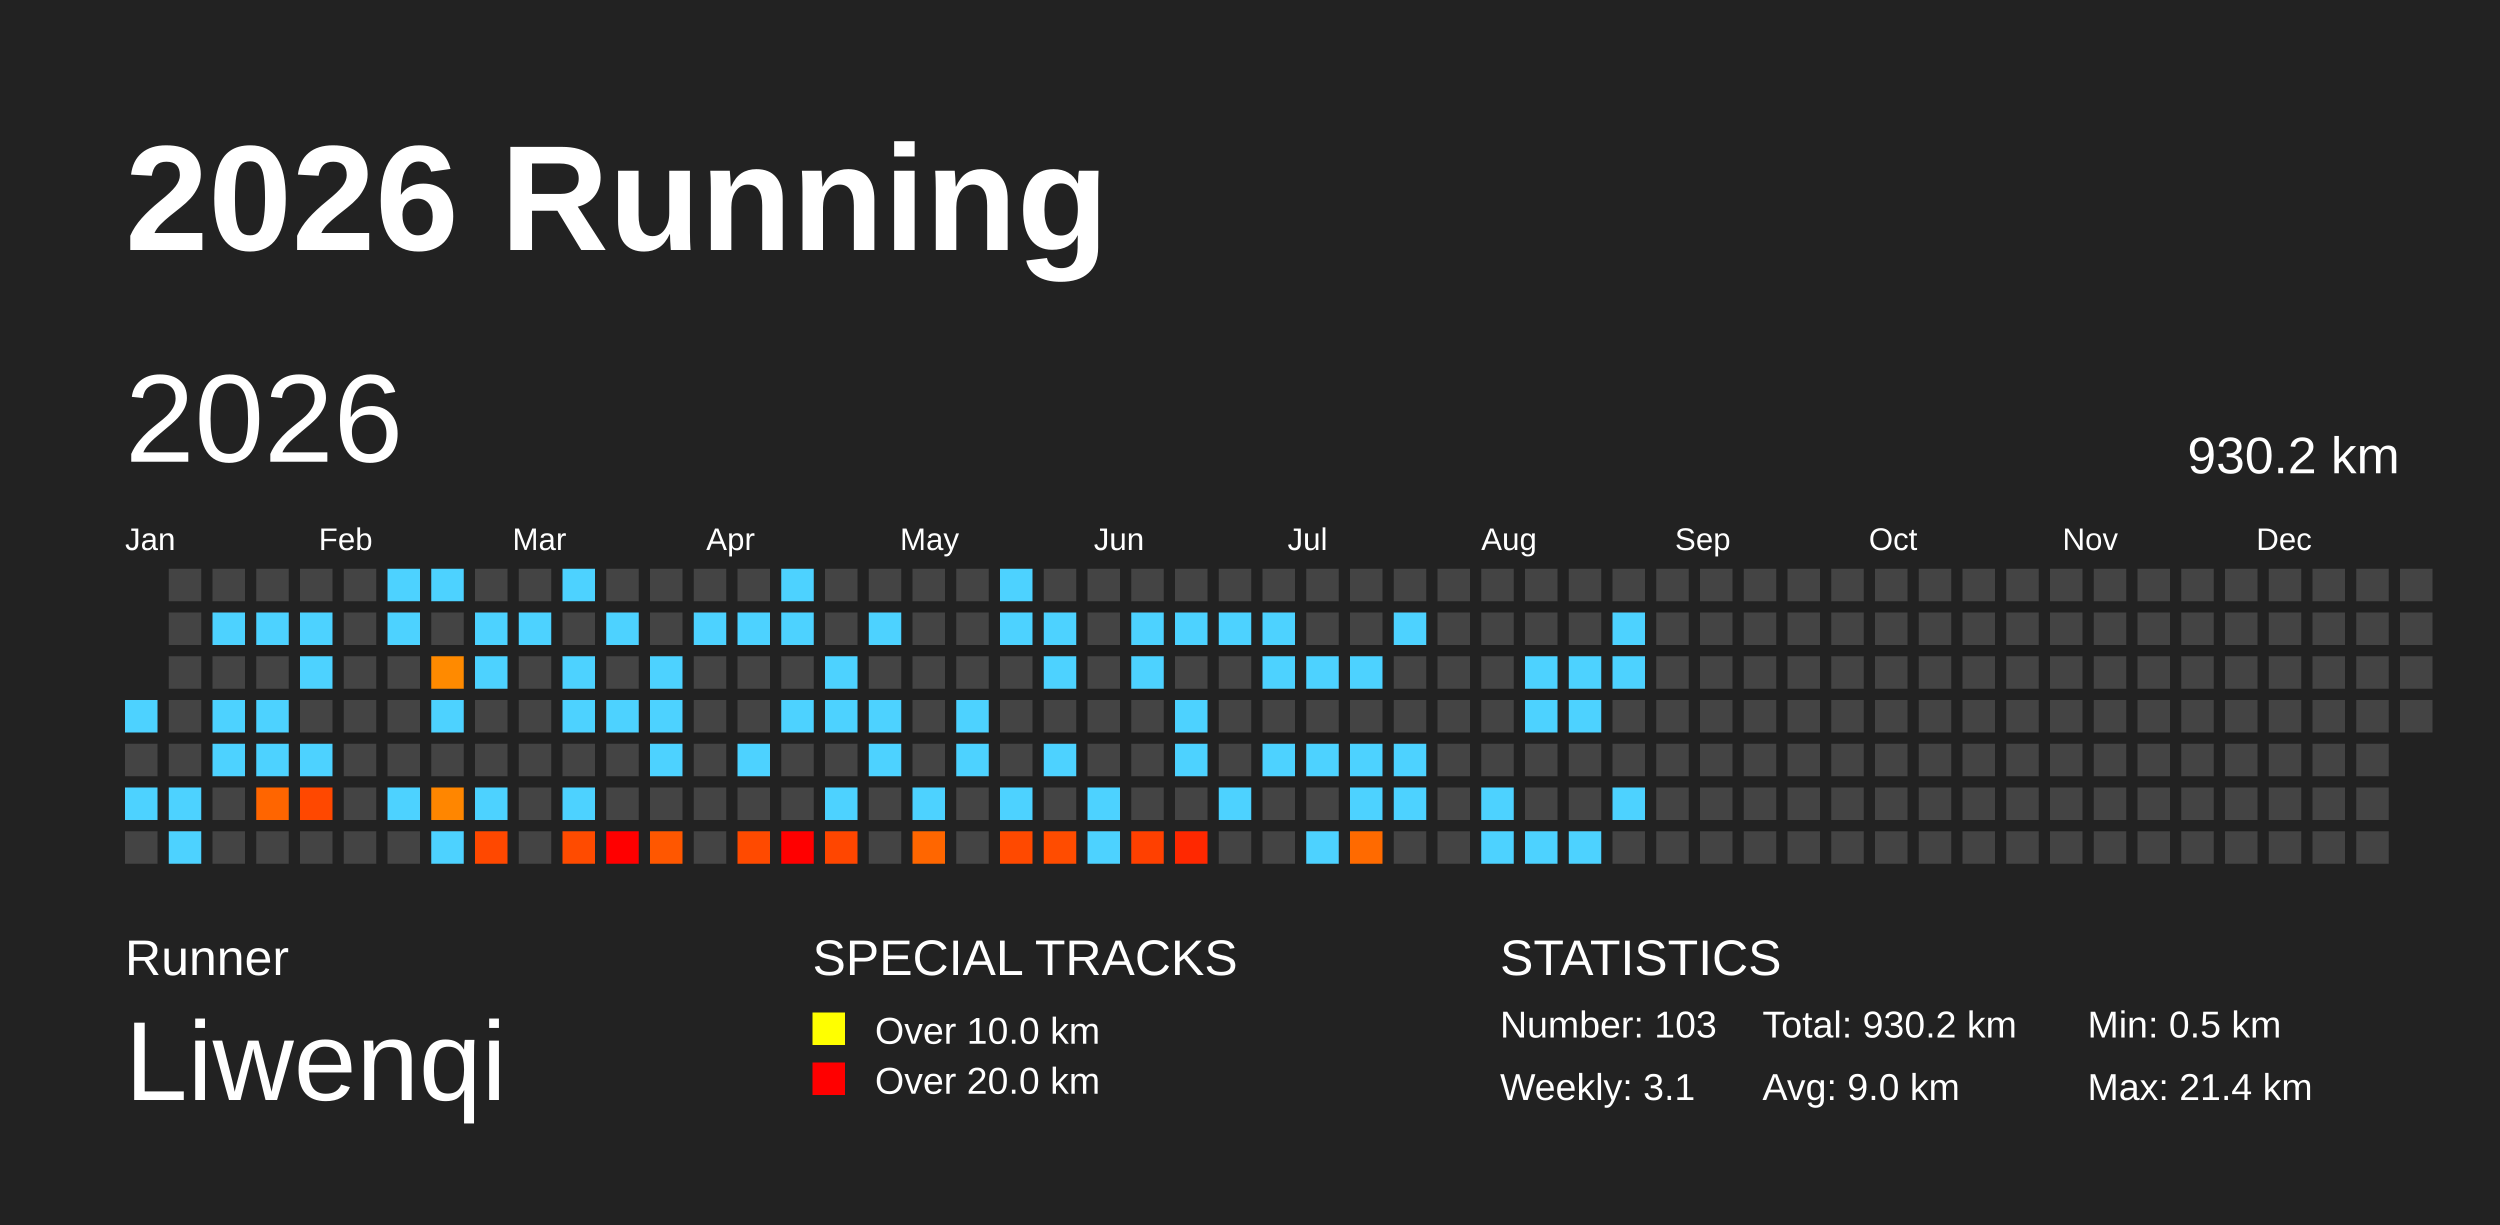
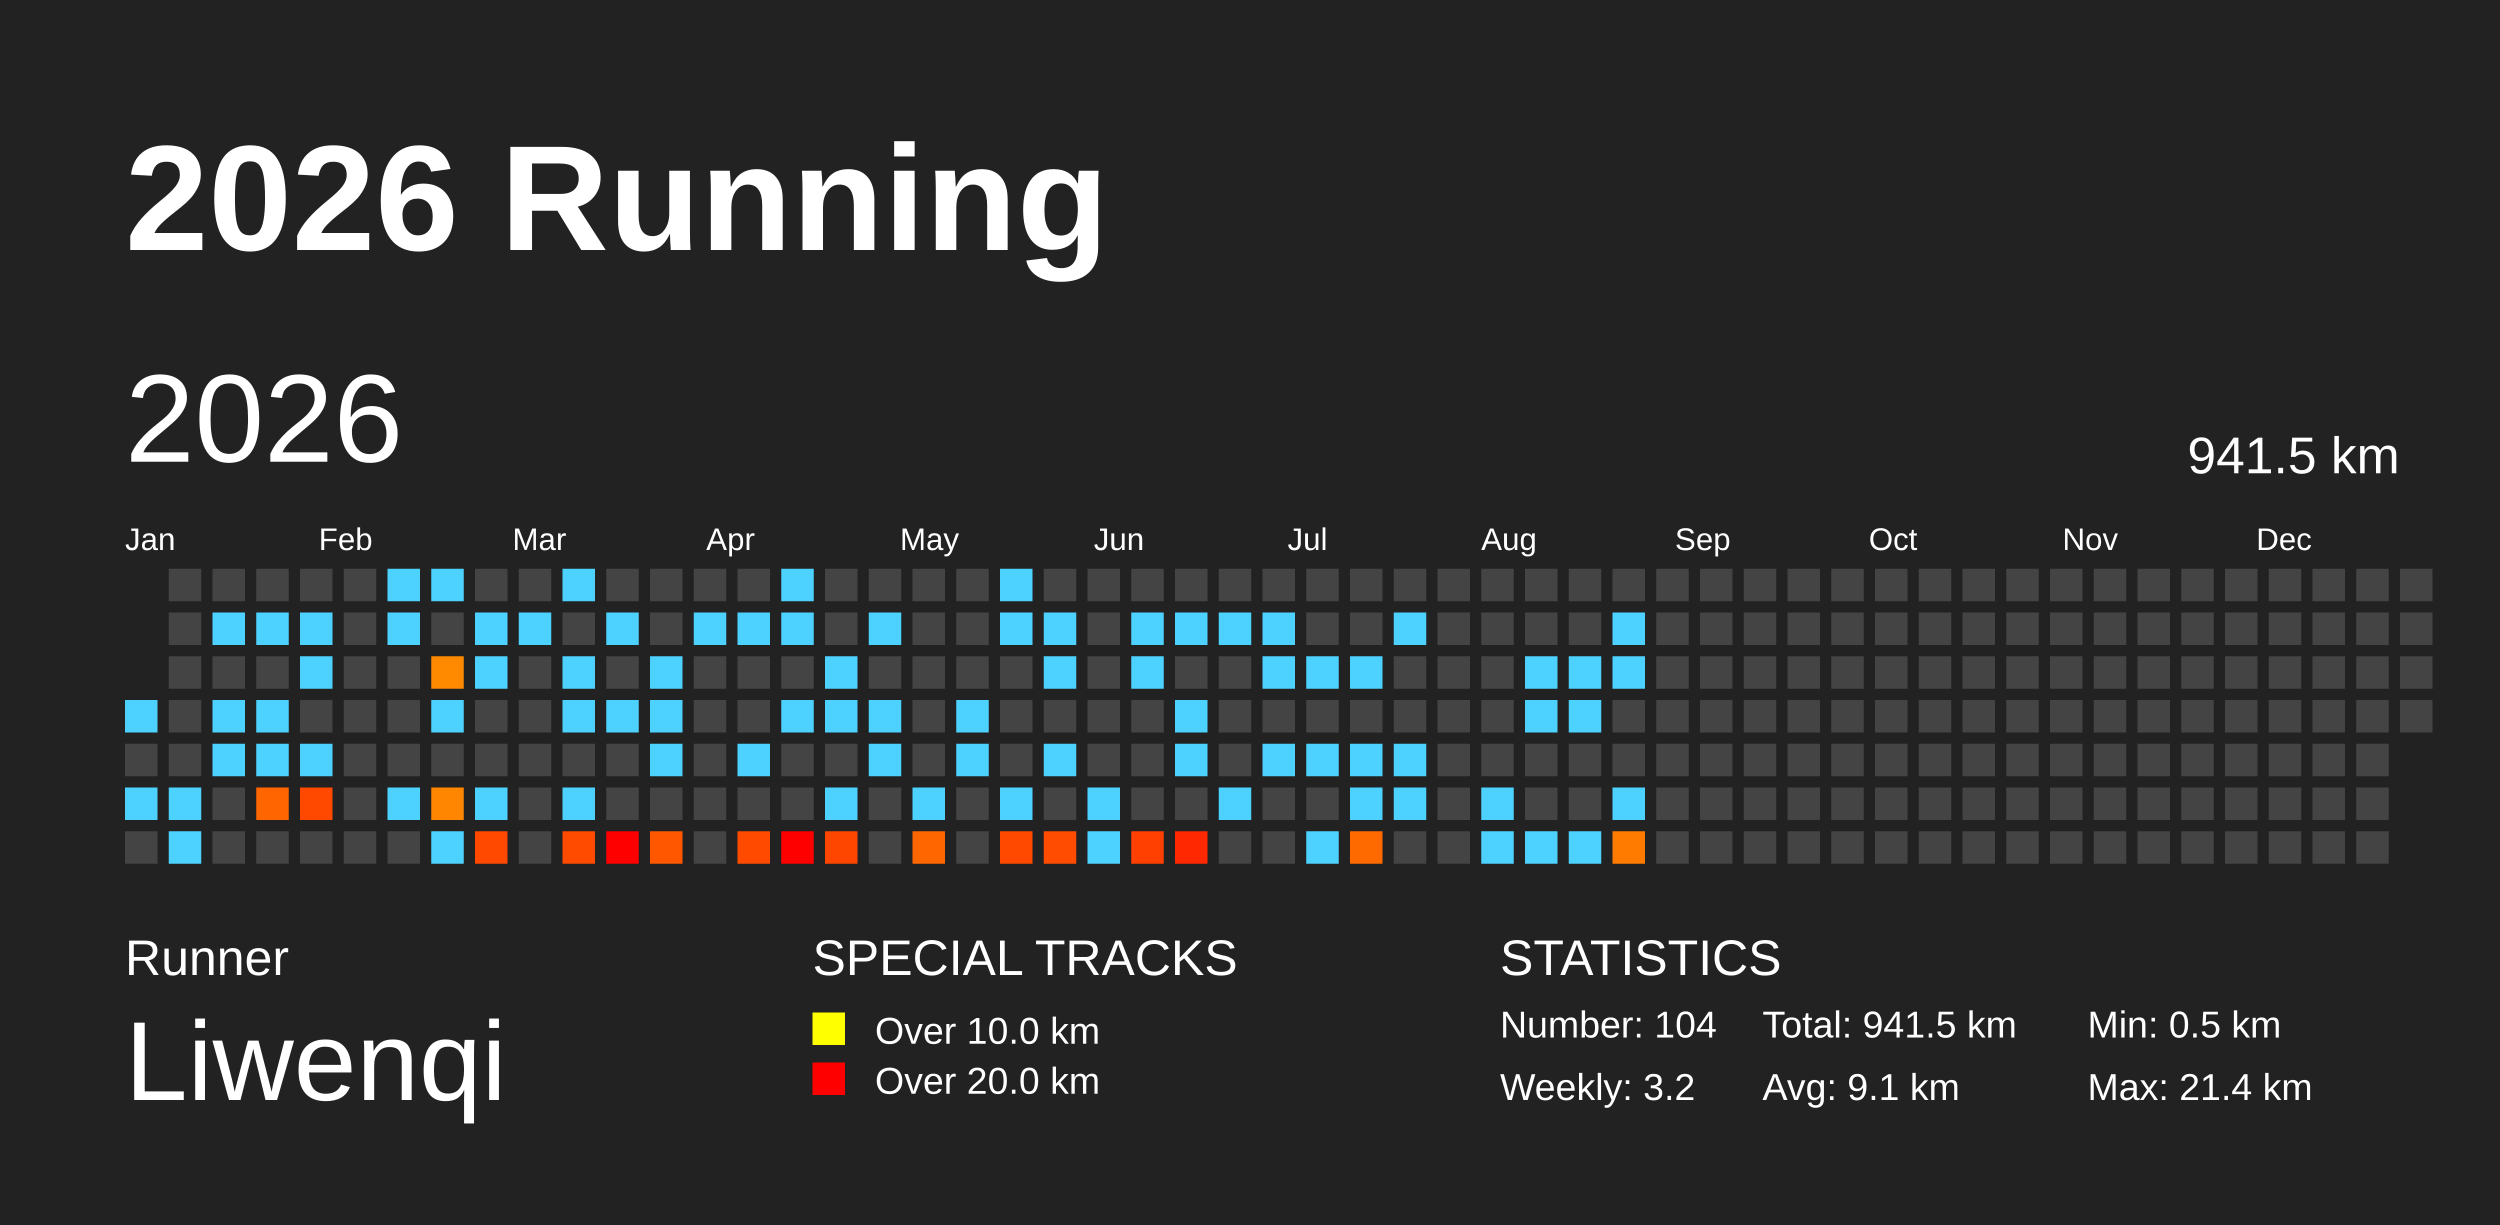
<svg xmlns="http://www.w3.org/2000/svg" baseProfile="full" height="98mm" version="1.1" viewBox="0,0,200,98" width="200mm">
  <defs />
  <rect fill="#222222" height="98" width="200" x="0" y="0" />
  <text fill="#FFFFFF" style="font-size:12px; font-family:Arial; font-weight:bold;" x="10" y="20">2026 Running</text>
  <text fill="#FFFFFF" style="font-size:4px; font-family:Arial" x="10" y="78">Runner</text>
  <text fill="#FFFFFF" style="font-size:9px; font-family:Arial" x="10" y="88">Liwenqi</text>
  <text fill="#FFFFFF" style="font-size:4px; font-family:Arial" x="65" y="78">SPECIAL TRACKS</text>
  <rect fill="yellow" height="2.6" width="2.6" x="65" y="81" />
  <text fill="#FFFFFF" style="font-size:3px; font-family:Arial" x="70" y="83.5">Over 10.0 km</text>
  <rect fill="red" height="2.6" width="2.6" x="65" y="85" />
  <text fill="#FFFFFF" style="font-size:3px; font-family:Arial" x="70" y="87.5">Over 20.0 km</text>
  <text fill="#FFFFFF" style="font-size:4px; font-family:Arial" x="120" y="78">STATISTICS</text>
-   <text fill="#FFFFFF" style="font-size:3px; font-family:Arial" x="120" y="83">Number: 103</text>
-   <text fill="#FFFFFF" style="font-size:3px; font-family:Arial" x="120" y="88">Weekly: 3.1</text>
-   <text fill="#FFFFFF" style="font-size:3px; font-family:Arial" x="141" y="83">Total: 930.2 km</text>
-   <text fill="#FFFFFF" style="font-size:3px; font-family:Arial" x="141" y="88">Avg: 9.0 km</text>
+   <text fill="#FFFFFF" style="font-size:3px; font-family:Arial" x="120" y="83">Number: 104</text>
+   <text fill="#FFFFFF" style="font-size:3px; font-family:Arial" x="120" y="88">Weekly: 3.2</text>
+   <text fill="#FFFFFF" style="font-size:3px; font-family:Arial" x="141" y="83">Total: 941.5 km</text>
+   <text fill="#FFFFFF" style="font-size:3px; font-family:Arial" x="141" y="88">Avg: 9.1 km</text>
  <text fill="#FFFFFF" style="font-size:3px; font-family:Arial" x="167" y="83">Min: 0.5 km</text>
  <text fill="#FFFFFF" style="font-size:3px; font-family:Arial" x="167" y="88">Max: 21.4 km</text>
  <text dominant-baseline="hanging" fill="#FFFFFF" style="font-size:10.0px; font-family:Arial;" x="10" y="30">2026</text>
-   <text dominant-baseline="hanging" fill="#FFFFFF" style="font-size:4.125px; font-family:Arial;" x="175" y="35">930.2 km</text>
+   <text dominant-baseline="hanging" fill="#FFFFFF" style="font-size:4.125px; font-family:Arial;" x="175" y="35">941.5 km</text>
  <text fill="#FFFFFF" style="font-size:2.5px; font-family:Arial" x="10.0" y="44">Jan</text>
  <text fill="#FFFFFF" style="font-size:2.5px; font-family:Arial" x="25.5" y="44">Feb</text>
  <text fill="#FFFFFF" style="font-size:2.5px; font-family:Arial" x="41.0" y="44">Mar</text>
  <text fill="#FFFFFF" style="font-size:2.5px; font-family:Arial" x="56.5" y="44">Apr</text>
  <text fill="#FFFFFF" style="font-size:2.5px; font-family:Arial" x="72.0" y="44">May</text>
  <text fill="#FFFFFF" style="font-size:2.5px; font-family:Arial" x="87.5" y="44">Jun</text>
  <text fill="#FFFFFF" style="font-size:2.5px; font-family:Arial" x="103.0" y="44">Jul</text>
  <text fill="#FFFFFF" style="font-size:2.5px; font-family:Arial" x="118.5" y="44">Aug</text>
  <text fill="#FFFFFF" style="font-size:2.5px; font-family:Arial" x="134.0" y="44">Sep</text>
  <text fill="#FFFFFF" style="font-size:2.5px; font-family:Arial" x="149.5" y="44">Oct</text>
  <text fill="#FFFFFF" style="font-size:2.5px; font-family:Arial" x="165.0" y="44">Nov</text>
  <text fill="#FFFFFF" style="font-size:2.5px; font-family:Arial" x="180.5" y="44">Dec</text>
  <rect fill="#4dd2ff" height="2.6" width="2.6" x="10.0" y="56.0" />
  <rect fill="#444444" height="2.6" width="2.6" x="10.0" y="59.5" />
  <rect fill="#4dd2ff" height="2.6" width="2.6" x="10.0" y="63.0" />
  <rect fill="#444444" height="2.6" width="2.6" x="10.0" y="66.5" />
  <rect fill="#444444" height="2.6" width="2.6" x="13.5" y="45.5" />
  <rect fill="#444444" height="2.6" width="2.6" x="13.5" y="49.0" />
  <rect fill="#444444" height="2.6" width="2.6" x="13.5" y="52.5" />
  <rect fill="#444444" height="2.6" width="2.6" x="13.5" y="56.0" />
  <rect fill="#444444" height="2.6" width="2.6" x="13.5" y="59.5" />
  <rect fill="#4dd2ff" height="2.6" width="2.6" x="13.5" y="63.0" />
  <rect fill="#4dd2ff" height="2.6" width="2.6" x="13.5" y="66.5" />
  <rect fill="#444444" height="2.6" width="2.6" x="17.0" y="45.5" />
  <rect fill="#4dd2ff" height="2.6" width="2.6" x="17.0" y="49.0" />
  <rect fill="#444444" height="2.6" width="2.6" x="17.0" y="52.5" />
  <rect fill="#4dd2ff" height="2.6" width="2.6" x="17.0" y="56.0" />
  <rect fill="#4dd2ff" height="2.6" width="2.6" x="17.0" y="59.5" />
  <rect fill="#444444" height="2.6" width="2.6" x="17.0" y="63.0" />
  <rect fill="#444444" height="2.6" width="2.6" x="17.0" y="66.5" />
  <rect fill="#444444" height="2.6" width="2.6" x="20.5" y="45.5" />
  <rect fill="#4dd2ff" height="2.6" width="2.6" x="20.5" y="49.0" />
  <rect fill="#444444" height="2.6" width="2.6" x="20.5" y="52.5" />
  <rect fill="#4dd2ff" height="2.6" width="2.6" x="20.5" y="56.0" />
  <rect fill="#4dd2ff" height="2.6" width="2.6" x="20.5" y="59.5" />
  <rect fill="#ff6500" height="2.6" width="2.6" x="20.5" y="63.0" />
  <rect fill="#444444" height="2.6" width="2.6" x="20.5" y="66.5" />
  <rect fill="#444444" height="2.6" width="2.6" x="24.0" y="45.5" />
  <rect fill="#4dd2ff" height="2.6" width="2.6" x="24.0" y="49.0" />
  <rect fill="#4dd2ff" height="2.6" width="2.6" x="24.0" y="52.5" />
  <rect fill="#444444" height="2.6" width="2.6" x="24.0" y="56.0" />
  <rect fill="#4dd2ff" height="2.6" width="2.6" x="24.0" y="59.5" />
  <rect fill="#ff4800" height="2.6" width="2.6" x="24.0" y="63.0" />
  <rect fill="#444444" height="2.6" width="2.6" x="24.0" y="66.5" />
  <rect fill="#444444" height="2.6" width="2.6" x="27.5" y="45.5" />
  <rect fill="#444444" height="2.6" width="2.6" x="27.5" y="49.0" />
  <rect fill="#444444" height="2.6" width="2.6" x="27.5" y="52.5" />
  <rect fill="#444444" height="2.6" width="2.6" x="27.5" y="56.0" />
  <rect fill="#444444" height="2.6" width="2.6" x="27.5" y="59.5" />
  <rect fill="#444444" height="2.6" width="2.6" x="27.5" y="63.0" />
  <rect fill="#444444" height="2.6" width="2.6" x="27.5" y="66.5" />
  <rect fill="#4dd2ff" height="2.6" width="2.6" x="31.0" y="45.5" />
  <rect fill="#4dd2ff" height="2.6" width="2.6" x="31.0" y="49.0" />
  <rect fill="#444444" height="2.6" width="2.6" x="31.0" y="52.5" />
  <rect fill="#444444" height="2.6" width="2.6" x="31.0" y="56.0" />
  <rect fill="#444444" height="2.6" width="2.6" x="31.0" y="59.5" />
  <rect fill="#4dd2ff" height="2.6" width="2.6" x="31.0" y="63.0" />
  <rect fill="#444444" height="2.6" width="2.6" x="31.0" y="66.5" />
  <rect fill="#4dd2ff" height="2.6" width="2.6" x="34.5" y="45.5" />
  <rect fill="#444444" height="2.6" width="2.6" x="34.5" y="49.0" />
  <rect fill="#ff8a00" height="2.6" width="2.6" x="34.5" y="52.5" />
  <rect fill="#4dd2ff" height="2.6" width="2.6" x="34.5" y="56.0" />
  <rect fill="#444444" height="2.6" width="2.6" x="34.5" y="59.5" />
  <rect fill="#ff8600" height="2.6" width="2.6" x="34.5" y="63.0" />
  <rect fill="#4dd2ff" height="2.6" width="2.6" x="34.5" y="66.5" />
  <rect fill="#444444" height="2.6" width="2.6" x="38.0" y="45.5" />
  <rect fill="#4dd2ff" height="2.6" width="2.6" x="38.0" y="49.0" />
  <rect fill="#4dd2ff" height="2.6" width="2.6" x="38.0" y="52.5" />
  <rect fill="#444444" height="2.6" width="2.6" x="38.0" y="56.0" />
  <rect fill="#444444" height="2.6" width="2.6" x="38.0" y="59.5" />
  <rect fill="#4dd2ff" height="2.6" width="2.6" x="38.0" y="63.0" />
  <rect fill="#ff4800" height="2.6" width="2.6" x="38.0" y="66.5" />
  <rect fill="#444444" height="2.6" width="2.6" x="41.5" y="45.5" />
  <rect fill="#4dd2ff" height="2.6" width="2.6" x="41.5" y="49.0" />
  <rect fill="#444444" height="2.6" width="2.6" x="41.5" y="52.5" />
  <rect fill="#444444" height="2.6" width="2.6" x="41.5" y="56.0" />
  <rect fill="#444444" height="2.6" width="2.6" x="41.5" y="59.5" />
  <rect fill="#444444" height="2.6" width="2.6" x="41.5" y="63.0" />
  <rect fill="#444444" height="2.6" width="2.6" x="41.5" y="66.5" />
  <rect fill="#4dd2ff" height="2.6" width="2.6" x="45.0" y="45.5" />
  <rect fill="#444444" height="2.6" width="2.6" x="45.0" y="49.0" />
  <rect fill="#4dd2ff" height="2.6" width="2.6" x="45.0" y="52.5" />
  <rect fill="#4dd2ff" height="2.6" width="2.6" x="45.0" y="56.0" />
  <rect fill="#444444" height="2.6" width="2.6" x="45.0" y="59.5" />
  <rect fill="#4dd2ff" height="2.6" width="2.6" x="45.0" y="63.0" />
  <rect fill="#ff4b00" height="2.6" width="2.6" x="45.0" y="66.5" />
  <rect fill="#444444" height="2.6" width="2.6" x="48.5" y="45.5" />
  <rect fill="#4dd2ff" height="2.6" width="2.6" x="48.5" y="49.0" />
  <rect fill="#444444" height="2.6" width="2.6" x="48.5" y="52.5" />
  <rect fill="#4dd2ff" height="2.6" width="2.6" x="48.5" y="56.0" />
  <rect fill="#444444" height="2.6" width="2.6" x="48.5" y="59.5" />
  <rect fill="#444444" height="2.6" width="2.6" x="48.5" y="63.0" />
  <rect fill="red" height="2.6" width="2.6" x="48.5" y="66.5" />
  <rect fill="#444444" height="2.6" width="2.6" x="52.0" y="45.5" />
  <rect fill="#444444" height="2.6" width="2.6" x="52.0" y="49.0" />
  <rect fill="#4dd2ff" height="2.6" width="2.6" x="52.0" y="52.5" />
  <rect fill="#4dd2ff" height="2.6" width="2.6" x="52.0" y="56.0" />
  <rect fill="#4dd2ff" height="2.6" width="2.6" x="52.0" y="59.5" />
  <rect fill="#444444" height="2.6" width="2.6" x="52.0" y="63.0" />
  <rect fill="#ff5700" height="2.6" width="2.6" x="52.0" y="66.5" />
  <rect fill="#444444" height="2.6" width="2.6" x="55.5" y="45.5" />
  <rect fill="#4dd2ff" height="2.6" width="2.6" x="55.5" y="49.0" />
  <rect fill="#444444" height="2.6" width="2.6" x="55.5" y="52.5" />
  <rect fill="#444444" height="2.6" width="2.6" x="55.5" y="56.0" />
  <rect fill="#444444" height="2.6" width="2.6" x="55.5" y="59.5" />
  <rect fill="#444444" height="2.6" width="2.6" x="55.5" y="63.0" />
  <rect fill="#444444" height="2.6" width="2.6" x="55.5" y="66.5" />
  <rect fill="#444444" height="2.6" width="2.6" x="59.0" y="45.5" />
  <rect fill="#4dd2ff" height="2.6" width="2.6" x="59.0" y="49.0" />
  <rect fill="#444444" height="2.6" width="2.6" x="59.0" y="52.5" />
  <rect fill="#444444" height="2.6" width="2.6" x="59.0" y="56.0" />
  <rect fill="#4dd2ff" height="2.6" width="2.6" x="59.0" y="59.5" />
  <rect fill="#444444" height="2.6" width="2.6" x="59.0" y="63.0" />
  <rect fill="#ff4a00" height="2.6" width="2.6" x="59.0" y="66.5" />
  <rect fill="#4dd2ff" height="2.6" width="2.6" x="62.5" y="45.5" />
  <rect fill="#4dd2ff" height="2.6" width="2.6" x="62.5" y="49.0" />
  <rect fill="#444444" height="2.6" width="2.6" x="62.5" y="52.5" />
  <rect fill="#4dd2ff" height="2.6" width="2.6" x="62.5" y="56.0" />
  <rect fill="#444444" height="2.6" width="2.6" x="62.5" y="59.5" />
  <rect fill="#444444" height="2.6" width="2.6" x="62.5" y="63.0" />
  <rect fill="red" height="2.6" width="2.6" x="62.5" y="66.5" />
  <rect fill="#444444" height="2.6" width="2.6" x="66.0" y="45.5" />
  <rect fill="#444444" height="2.6" width="2.6" x="66.0" y="49.0" />
  <rect fill="#4dd2ff" height="2.6" width="2.6" x="66.0" y="52.5" />
  <rect fill="#4dd2ff" height="2.6" width="2.6" x="66.0" y="56.0" />
  <rect fill="#444444" height="2.6" width="2.6" x="66.0" y="59.5" />
  <rect fill="#4dd2ff" height="2.6" width="2.6" x="66.0" y="63.0" />
  <rect fill="#ff4600" height="2.6" width="2.6" x="66.0" y="66.5" />
  <rect fill="#444444" height="2.6" width="2.6" x="69.5" y="45.5" />
  <rect fill="#4dd2ff" height="2.6" width="2.6" x="69.5" y="49.0" />
  <rect fill="#444444" height="2.6" width="2.6" x="69.5" y="52.5" />
  <rect fill="#4dd2ff" height="2.6" width="2.6" x="69.5" y="56.0" />
  <rect fill="#4dd2ff" height="2.6" width="2.6" x="69.5" y="59.5" />
  <rect fill="#444444" height="2.6" width="2.6" x="69.5" y="63.0" />
  <rect fill="#444444" height="2.6" width="2.6" x="69.5" y="66.5" />
  <rect fill="#444444" height="2.6" width="2.6" x="73.0" y="45.5" />
  <rect fill="#444444" height="2.6" width="2.6" x="73.0" y="49.0" />
  <rect fill="#444444" height="2.6" width="2.6" x="73.0" y="52.5" />
  <rect fill="#444444" height="2.6" width="2.6" x="73.0" y="56.0" />
  <rect fill="#444444" height="2.6" width="2.6" x="73.0" y="59.5" />
  <rect fill="#4dd2ff" height="2.6" width="2.6" x="73.0" y="63.0" />
  <rect fill="#ff6600" height="2.6" width="2.6" x="73.0" y="66.5" />
  <rect fill="#444444" height="2.6" width="2.6" x="76.5" y="45.5" />
  <rect fill="#444444" height="2.6" width="2.6" x="76.5" y="49.0" />
  <rect fill="#444444" height="2.6" width="2.6" x="76.5" y="52.5" />
  <rect fill="#4dd2ff" height="2.6" width="2.6" x="76.5" y="56.0" />
  <rect fill="#4dd2ff" height="2.6" width="2.6" x="76.5" y="59.5" />
  <rect fill="#444444" height="2.6" width="2.6" x="76.5" y="63.0" />
  <rect fill="#444444" height="2.6" width="2.6" x="76.5" y="66.5" />
  <rect fill="#4dd2ff" height="2.6" width="2.6" x="80.0" y="45.5" />
  <rect fill="#4dd2ff" height="2.6" width="2.6" x="80.0" y="49.0" />
  <rect fill="#444444" height="2.6" width="2.6" x="80.0" y="52.5" />
  <rect fill="#444444" height="2.6" width="2.6" x="80.0" y="56.0" />
  <rect fill="#444444" height="2.6" width="2.6" x="80.0" y="59.5" />
  <rect fill="#4dd2ff" height="2.6" width="2.6" x="80.0" y="63.0" />
  <rect fill="#ff4900" height="2.6" width="2.6" x="80.0" y="66.5" />
  <rect fill="#444444" height="2.6" width="2.6" x="83.5" y="45.5" />
  <rect fill="#4dd2ff" height="2.6" width="2.6" x="83.5" y="49.0" />
  <rect fill="#4dd2ff" height="2.6" width="2.6" x="83.5" y="52.5" />
  <rect fill="#444444" height="2.6" width="2.6" x="83.5" y="56.0" />
  <rect fill="#4dd2ff" height="2.6" width="2.6" x="83.5" y="59.5" />
  <rect fill="#444444" height="2.6" width="2.6" x="83.5" y="63.0" />
  <rect fill="#ff4c00" height="2.6" width="2.6" x="83.5" y="66.5" />
  <rect fill="#444444" height="2.6" width="2.6" x="87.0" y="45.5" />
  <rect fill="#444444" height="2.6" width="2.6" x="87.0" y="49.0" />
  <rect fill="#444444" height="2.6" width="2.6" x="87.0" y="52.5" />
  <rect fill="#444444" height="2.6" width="2.6" x="87.0" y="56.0" />
  <rect fill="#444444" height="2.6" width="2.6" x="87.0" y="59.5" />
  <rect fill="#4dd2ff" height="2.6" width="2.6" x="87.0" y="63.0" />
  <rect fill="#4dd2ff" height="2.6" width="2.6" x="87.0" y="66.5" />
  <rect fill="#444444" height="2.6" width="2.6" x="90.5" y="45.5" />
  <rect fill="#4dd2ff" height="2.6" width="2.6" x="90.5" y="49.0" />
  <rect fill="#4dd2ff" height="2.6" width="2.6" x="90.5" y="52.5" />
  <rect fill="#444444" height="2.6" width="2.6" x="90.5" y="56.0" />
  <rect fill="#444444" height="2.6" width="2.6" x="90.5" y="59.5" />
  <rect fill="#444444" height="2.6" width="2.6" x="90.5" y="63.0" />
  <rect fill="#ff4000" height="2.6" width="2.6" x="90.5" y="66.5" />
  <rect fill="#444444" height="2.6" width="2.6" x="94.0" y="45.5" />
  <rect fill="#4dd2ff" height="2.6" width="2.6" x="94.0" y="49.0" />
  <rect fill="#444444" height="2.6" width="2.6" x="94.0" y="52.5" />
  <rect fill="#4dd2ff" height="2.6" width="2.6" x="94.0" y="56.0" />
  <rect fill="#4dd2ff" height="2.6" width="2.6" x="94.0" y="59.5" />
  <rect fill="#444444" height="2.6" width="2.6" x="94.0" y="63.0" />
  <rect fill="#ff2800" height="2.6" width="2.6" x="94.0" y="66.5" />
  <rect fill="#444444" height="2.6" width="2.6" x="97.5" y="45.5" />
  <rect fill="#4dd2ff" height="2.6" width="2.6" x="97.5" y="49.0" />
  <rect fill="#444444" height="2.6" width="2.6" x="97.5" y="52.5" />
  <rect fill="#444444" height="2.6" width="2.6" x="97.5" y="56.0" />
  <rect fill="#444444" height="2.6" width="2.6" x="97.5" y="59.5" />
  <rect fill="#4dd2ff" height="2.6" width="2.6" x="97.5" y="63.0" />
  <rect fill="#444444" height="2.6" width="2.6" x="97.5" y="66.5" />
  <rect fill="#444444" height="2.6" width="2.6" x="101.0" y="45.5" />
  <rect fill="#4dd2ff" height="2.6" width="2.6" x="101.0" y="49.0" />
  <rect fill="#4dd2ff" height="2.6" width="2.6" x="101.0" y="52.5" />
  <rect fill="#444444" height="2.6" width="2.6" x="101.0" y="56.0" />
  <rect fill="#4dd2ff" height="2.6" width="2.6" x="101.0" y="59.5" />
  <rect fill="#444444" height="2.6" width="2.6" x="101.0" y="63.0" />
  <rect fill="#444444" height="2.6" width="2.6" x="101.0" y="66.5" />
  <rect fill="#444444" height="2.6" width="2.6" x="104.5" y="45.5" />
  <rect fill="#444444" height="2.6" width="2.6" x="104.5" y="49.0" />
  <rect fill="#4dd2ff" height="2.6" width="2.6" x="104.5" y="52.5" />
  <rect fill="#444444" height="2.6" width="2.6" x="104.5" y="56.0" />
  <rect fill="#4dd2ff" height="2.6" width="2.6" x="104.5" y="59.5" />
  <rect fill="#444444" height="2.6" width="2.6" x="104.5" y="63.0" />
  <rect fill="#4dd2ff" height="2.6" width="2.6" x="104.5" y="66.5" />
  <rect fill="#444444" height="2.6" width="2.6" x="108.0" y="45.5" />
  <rect fill="#444444" height="2.6" width="2.6" x="108.0" y="49.0" />
  <rect fill="#4dd2ff" height="2.6" width="2.6" x="108.0" y="52.5" />
  <rect fill="#444444" height="2.6" width="2.6" x="108.0" y="56.0" />
  <rect fill="#4dd2ff" height="2.6" width="2.6" x="108.0" y="59.5" />
  <rect fill="#4dd2ff" height="2.6" width="2.6" x="108.0" y="63.0" />
  <rect fill="#ff6a00" height="2.6" width="2.6" x="108.0" y="66.5" />
  <rect fill="#444444" height="2.6" width="2.6" x="111.5" y="45.5" />
  <rect fill="#4dd2ff" height="2.6" width="2.6" x="111.5" y="49.0" />
  <rect fill="#444444" height="2.6" width="2.6" x="111.5" y="52.5" />
  <rect fill="#444444" height="2.6" width="2.6" x="111.5" y="56.0" />
  <rect fill="#4dd2ff" height="2.6" width="2.6" x="111.5" y="59.5" />
  <rect fill="#4dd2ff" height="2.6" width="2.6" x="111.5" y="63.0" />
  <rect fill="#444444" height="2.6" width="2.6" x="111.5" y="66.5" />
  <rect fill="#444444" height="2.6" width="2.6" x="115.0" y="45.5" />
  <rect fill="#444444" height="2.6" width="2.6" x="115.0" y="49.0" />
  <rect fill="#444444" height="2.6" width="2.6" x="115.0" y="52.5" />
  <rect fill="#444444" height="2.6" width="2.6" x="115.0" y="56.0" />
  <rect fill="#444444" height="2.6" width="2.6" x="115.0" y="59.5" />
  <rect fill="#444444" height="2.6" width="2.6" x="115.0" y="63.0" />
  <rect fill="#444444" height="2.6" width="2.6" x="115.0" y="66.5" />
  <rect fill="#444444" height="2.6" width="2.6" x="118.5" y="45.5" />
  <rect fill="#444444" height="2.6" width="2.6" x="118.5" y="49.0" />
  <rect fill="#444444" height="2.6" width="2.6" x="118.5" y="52.5" />
  <rect fill="#444444" height="2.6" width="2.6" x="118.5" y="56.0" />
  <rect fill="#444444" height="2.6" width="2.6" x="118.5" y="59.5" />
  <rect fill="#4dd2ff" height="2.6" width="2.6" x="118.5" y="63.0" />
  <rect fill="#4dd2ff" height="2.6" width="2.6" x="118.5" y="66.5" />
  <rect fill="#444444" height="2.6" width="2.6" x="122.0" y="45.5" />
  <rect fill="#444444" height="2.6" width="2.6" x="122.0" y="49.0" />
  <rect fill="#4dd2ff" height="2.6" width="2.6" x="122.0" y="52.5" />
  <rect fill="#4dd2ff" height="2.6" width="2.6" x="122.0" y="56.0" />
  <rect fill="#444444" height="2.6" width="2.6" x="122.0" y="59.5" />
  <rect fill="#444444" height="2.6" width="2.6" x="122.0" y="63.0" />
  <rect fill="#4dd2ff" height="2.6" width="2.6" x="122.0" y="66.5" />
  <rect fill="#444444" height="2.6" width="2.6" x="125.5" y="45.5" />
  <rect fill="#444444" height="2.6" width="2.6" x="125.5" y="49.0" />
  <rect fill="#4dd2ff" height="2.6" width="2.6" x="125.5" y="52.5" />
  <rect fill="#4dd2ff" height="2.6" width="2.6" x="125.5" y="56.0" />
  <rect fill="#444444" height="2.6" width="2.6" x="125.5" y="59.5" />
  <rect fill="#444444" height="2.6" width="2.6" x="125.5" y="63.0" />
  <rect fill="#4dd2ff" height="2.6" width="2.6" x="125.5" y="66.5" />
  <rect fill="#444444" height="2.6" width="2.6" x="129.0" y="45.5" />
  <rect fill="#4dd2ff" height="2.6" width="2.6" x="129.0" y="49.0" />
  <rect fill="#4dd2ff" height="2.6" width="2.6" x="129.0" y="52.5" />
  <rect fill="#444444" height="2.6" width="2.6" x="129.0" y="56.0" />
  <rect fill="#444444" height="2.6" width="2.6" x="129.0" y="59.5" />
  <rect fill="#4dd2ff" height="2.6" width="2.6" x="129.0" y="63.0" />
-   <rect fill="#444444" height="2.6" width="2.6" x="129.0" y="66.5" />
+   <rect fill="#ff7b00" height="2.6" width="2.6" x="129.0" y="66.5" />
  <rect fill="#444444" height="2.6" width="2.6" x="132.5" y="45.5" />
  <rect fill="#444444" height="2.6" width="2.6" x="132.5" y="49.0" />
  <rect fill="#444444" height="2.6" width="2.6" x="132.5" y="52.5" />
  <rect fill="#444444" height="2.6" width="2.6" x="132.5" y="56.0" />
  <rect fill="#444444" height="2.6" width="2.6" x="132.5" y="59.5" />
  <rect fill="#444444" height="2.6" width="2.6" x="132.5" y="63.0" />
  <rect fill="#444444" height="2.6" width="2.6" x="132.5" y="66.5" />
  <rect fill="#444444" height="2.6" width="2.6" x="136.0" y="45.5" />
  <rect fill="#444444" height="2.6" width="2.6" x="136.0" y="49.0" />
  <rect fill="#444444" height="2.6" width="2.6" x="136.0" y="52.5" />
  <rect fill="#444444" height="2.6" width="2.6" x="136.0" y="56.0" />
  <rect fill="#444444" height="2.6" width="2.6" x="136.0" y="59.5" />
  <rect fill="#444444" height="2.6" width="2.6" x="136.0" y="63.0" />
  <rect fill="#444444" height="2.6" width="2.6" x="136.0" y="66.5" />
  <rect fill="#444444" height="2.6" width="2.6" x="139.5" y="45.5" />
  <rect fill="#444444" height="2.6" width="2.6" x="139.5" y="49.0" />
  <rect fill="#444444" height="2.6" width="2.6" x="139.5" y="52.5" />
  <rect fill="#444444" height="2.6" width="2.6" x="139.5" y="56.0" />
  <rect fill="#444444" height="2.6" width="2.6" x="139.5" y="59.5" />
  <rect fill="#444444" height="2.6" width="2.6" x="139.5" y="63.0" />
  <rect fill="#444444" height="2.6" width="2.6" x="139.5" y="66.5" />
  <rect fill="#444444" height="2.6" width="2.6" x="143.0" y="45.5" />
  <rect fill="#444444" height="2.6" width="2.6" x="143.0" y="49.0" />
  <rect fill="#444444" height="2.6" width="2.6" x="143.0" y="52.5" />
  <rect fill="#444444" height="2.6" width="2.6" x="143.0" y="56.0" />
  <rect fill="#444444" height="2.6" width="2.6" x="143.0" y="59.5" />
  <rect fill="#444444" height="2.6" width="2.6" x="143.0" y="63.0" />
  <rect fill="#444444" height="2.6" width="2.6" x="143.0" y="66.5" />
  <rect fill="#444444" height="2.6" width="2.6" x="146.5" y="45.5" />
  <rect fill="#444444" height="2.6" width="2.6" x="146.5" y="49.0" />
  <rect fill="#444444" height="2.6" width="2.6" x="146.5" y="52.5" />
  <rect fill="#444444" height="2.6" width="2.6" x="146.5" y="56.0" />
  <rect fill="#444444" height="2.6" width="2.6" x="146.5" y="59.5" />
  <rect fill="#444444" height="2.6" width="2.6" x="146.5" y="63.0" />
  <rect fill="#444444" height="2.6" width="2.6" x="146.5" y="66.5" />
  <rect fill="#444444" height="2.6" width="2.6" x="150.0" y="45.5" />
  <rect fill="#444444" height="2.6" width="2.6" x="150.0" y="49.0" />
  <rect fill="#444444" height="2.6" width="2.6" x="150.0" y="52.5" />
  <rect fill="#444444" height="2.6" width="2.6" x="150.0" y="56.0" />
  <rect fill="#444444" height="2.6" width="2.6" x="150.0" y="59.5" />
  <rect fill="#444444" height="2.6" width="2.6" x="150.0" y="63.0" />
  <rect fill="#444444" height="2.6" width="2.6" x="150.0" y="66.5" />
  <rect fill="#444444" height="2.6" width="2.6" x="153.5" y="45.5" />
  <rect fill="#444444" height="2.6" width="2.6" x="153.5" y="49.0" />
  <rect fill="#444444" height="2.6" width="2.6" x="153.5" y="52.5" />
  <rect fill="#444444" height="2.6" width="2.6" x="153.5" y="56.0" />
  <rect fill="#444444" height="2.6" width="2.6" x="153.5" y="59.5" />
  <rect fill="#444444" height="2.6" width="2.6" x="153.5" y="63.0" />
  <rect fill="#444444" height="2.6" width="2.6" x="153.5" y="66.5" />
  <rect fill="#444444" height="2.6" width="2.6" x="157.0" y="45.5" />
  <rect fill="#444444" height="2.6" width="2.6" x="157.0" y="49.0" />
  <rect fill="#444444" height="2.6" width="2.6" x="157.0" y="52.5" />
  <rect fill="#444444" height="2.6" width="2.6" x="157.0" y="56.0" />
  <rect fill="#444444" height="2.6" width="2.6" x="157.0" y="59.5" />
  <rect fill="#444444" height="2.6" width="2.6" x="157.0" y="63.0" />
  <rect fill="#444444" height="2.6" width="2.6" x="157.0" y="66.5" />
  <rect fill="#444444" height="2.6" width="2.6" x="160.5" y="45.5" />
  <rect fill="#444444" height="2.6" width="2.6" x="160.5" y="49.0" />
  <rect fill="#444444" height="2.6" width="2.6" x="160.5" y="52.5" />
  <rect fill="#444444" height="2.6" width="2.6" x="160.5" y="56.0" />
  <rect fill="#444444" height="2.6" width="2.6" x="160.5" y="59.5" />
  <rect fill="#444444" height="2.6" width="2.6" x="160.5" y="63.0" />
  <rect fill="#444444" height="2.6" width="2.6" x="160.5" y="66.5" />
  <rect fill="#444444" height="2.6" width="2.6" x="164.0" y="45.5" />
  <rect fill="#444444" height="2.6" width="2.6" x="164.0" y="49.0" />
  <rect fill="#444444" height="2.6" width="2.6" x="164.0" y="52.5" />
  <rect fill="#444444" height="2.6" width="2.6" x="164.0" y="56.0" />
  <rect fill="#444444" height="2.6" width="2.6" x="164.0" y="59.5" />
  <rect fill="#444444" height="2.6" width="2.6" x="164.0" y="63.0" />
  <rect fill="#444444" height="2.6" width="2.6" x="164.0" y="66.5" />
  <rect fill="#444444" height="2.6" width="2.6" x="167.5" y="45.5" />
  <rect fill="#444444" height="2.6" width="2.6" x="167.5" y="49.0" />
  <rect fill="#444444" height="2.6" width="2.6" x="167.5" y="52.5" />
  <rect fill="#444444" height="2.6" width="2.6" x="167.5" y="56.0" />
  <rect fill="#444444" height="2.6" width="2.6" x="167.5" y="59.5" />
  <rect fill="#444444" height="2.6" width="2.6" x="167.5" y="63.0" />
  <rect fill="#444444" height="2.6" width="2.6" x="167.5" y="66.5" />
  <rect fill="#444444" height="2.6" width="2.6" x="171.0" y="45.5" />
  <rect fill="#444444" height="2.6" width="2.6" x="171.0" y="49.0" />
  <rect fill="#444444" height="2.6" width="2.6" x="171.0" y="52.5" />
  <rect fill="#444444" height="2.6" width="2.6" x="171.0" y="56.0" />
  <rect fill="#444444" height="2.6" width="2.6" x="171.0" y="59.5" />
  <rect fill="#444444" height="2.6" width="2.6" x="171.0" y="63.0" />
  <rect fill="#444444" height="2.6" width="2.6" x="171.0" y="66.5" />
  <rect fill="#444444" height="2.6" width="2.6" x="174.5" y="45.5" />
  <rect fill="#444444" height="2.6" width="2.6" x="174.5" y="49.0" />
  <rect fill="#444444" height="2.6" width="2.6" x="174.5" y="52.5" />
  <rect fill="#444444" height="2.6" width="2.6" x="174.5" y="56.0" />
  <rect fill="#444444" height="2.6" width="2.6" x="174.5" y="59.5" />
  <rect fill="#444444" height="2.6" width="2.6" x="174.5" y="63.0" />
  <rect fill="#444444" height="2.6" width="2.6" x="174.5" y="66.5" />
  <rect fill="#444444" height="2.6" width="2.6" x="178.0" y="45.5" />
  <rect fill="#444444" height="2.6" width="2.6" x="178.0" y="49.0" />
  <rect fill="#444444" height="2.6" width="2.6" x="178.0" y="52.5" />
  <rect fill="#444444" height="2.6" width="2.6" x="178.0" y="56.0" />
  <rect fill="#444444" height="2.6" width="2.6" x="178.0" y="59.5" />
  <rect fill="#444444" height="2.6" width="2.6" x="178.0" y="63.0" />
  <rect fill="#444444" height="2.6" width="2.6" x="178.0" y="66.5" />
  <rect fill="#444444" height="2.6" width="2.6" x="181.5" y="45.5" />
  <rect fill="#444444" height="2.6" width="2.6" x="181.5" y="49.0" />
  <rect fill="#444444" height="2.6" width="2.6" x="181.5" y="52.5" />
  <rect fill="#444444" height="2.6" width="2.6" x="181.5" y="56.0" />
  <rect fill="#444444" height="2.6" width="2.6" x="181.5" y="59.5" />
  <rect fill="#444444" height="2.6" width="2.6" x="181.5" y="63.0" />
  <rect fill="#444444" height="2.6" width="2.6" x="181.5" y="66.5" />
  <rect fill="#444444" height="2.6" width="2.6" x="185.0" y="45.5" />
  <rect fill="#444444" height="2.6" width="2.6" x="185.0" y="49.0" />
  <rect fill="#444444" height="2.6" width="2.6" x="185.0" y="52.5" />
  <rect fill="#444444" height="2.6" width="2.6" x="185.0" y="56.0" />
  <rect fill="#444444" height="2.6" width="2.6" x="185.0" y="59.5" />
  <rect fill="#444444" height="2.6" width="2.6" x="185.0" y="63.0" />
  <rect fill="#444444" height="2.6" width="2.6" x="185.0" y="66.5" />
  <rect fill="#444444" height="2.6" width="2.6" x="188.5" y="45.5" />
  <rect fill="#444444" height="2.6" width="2.6" x="188.5" y="49.0" />
  <rect fill="#444444" height="2.6" width="2.6" x="188.5" y="52.5" />
  <rect fill="#444444" height="2.6" width="2.6" x="188.5" y="56.0" />
  <rect fill="#444444" height="2.6" width="2.6" x="188.5" y="59.5" />
  <rect fill="#444444" height="2.6" width="2.6" x="188.5" y="63.0" />
  <rect fill="#444444" height="2.6" width="2.6" x="188.5" y="66.5" />
  <rect fill="#444444" height="2.6" width="2.6" x="192.0" y="45.5" />
  <rect fill="#444444" height="2.6" width="2.6" x="192.0" y="49.0" />
  <rect fill="#444444" height="2.6" width="2.6" x="192.0" y="52.5" />
  <rect fill="#444444" height="2.6" width="2.6" x="192.0" y="56.0" />
</svg>
